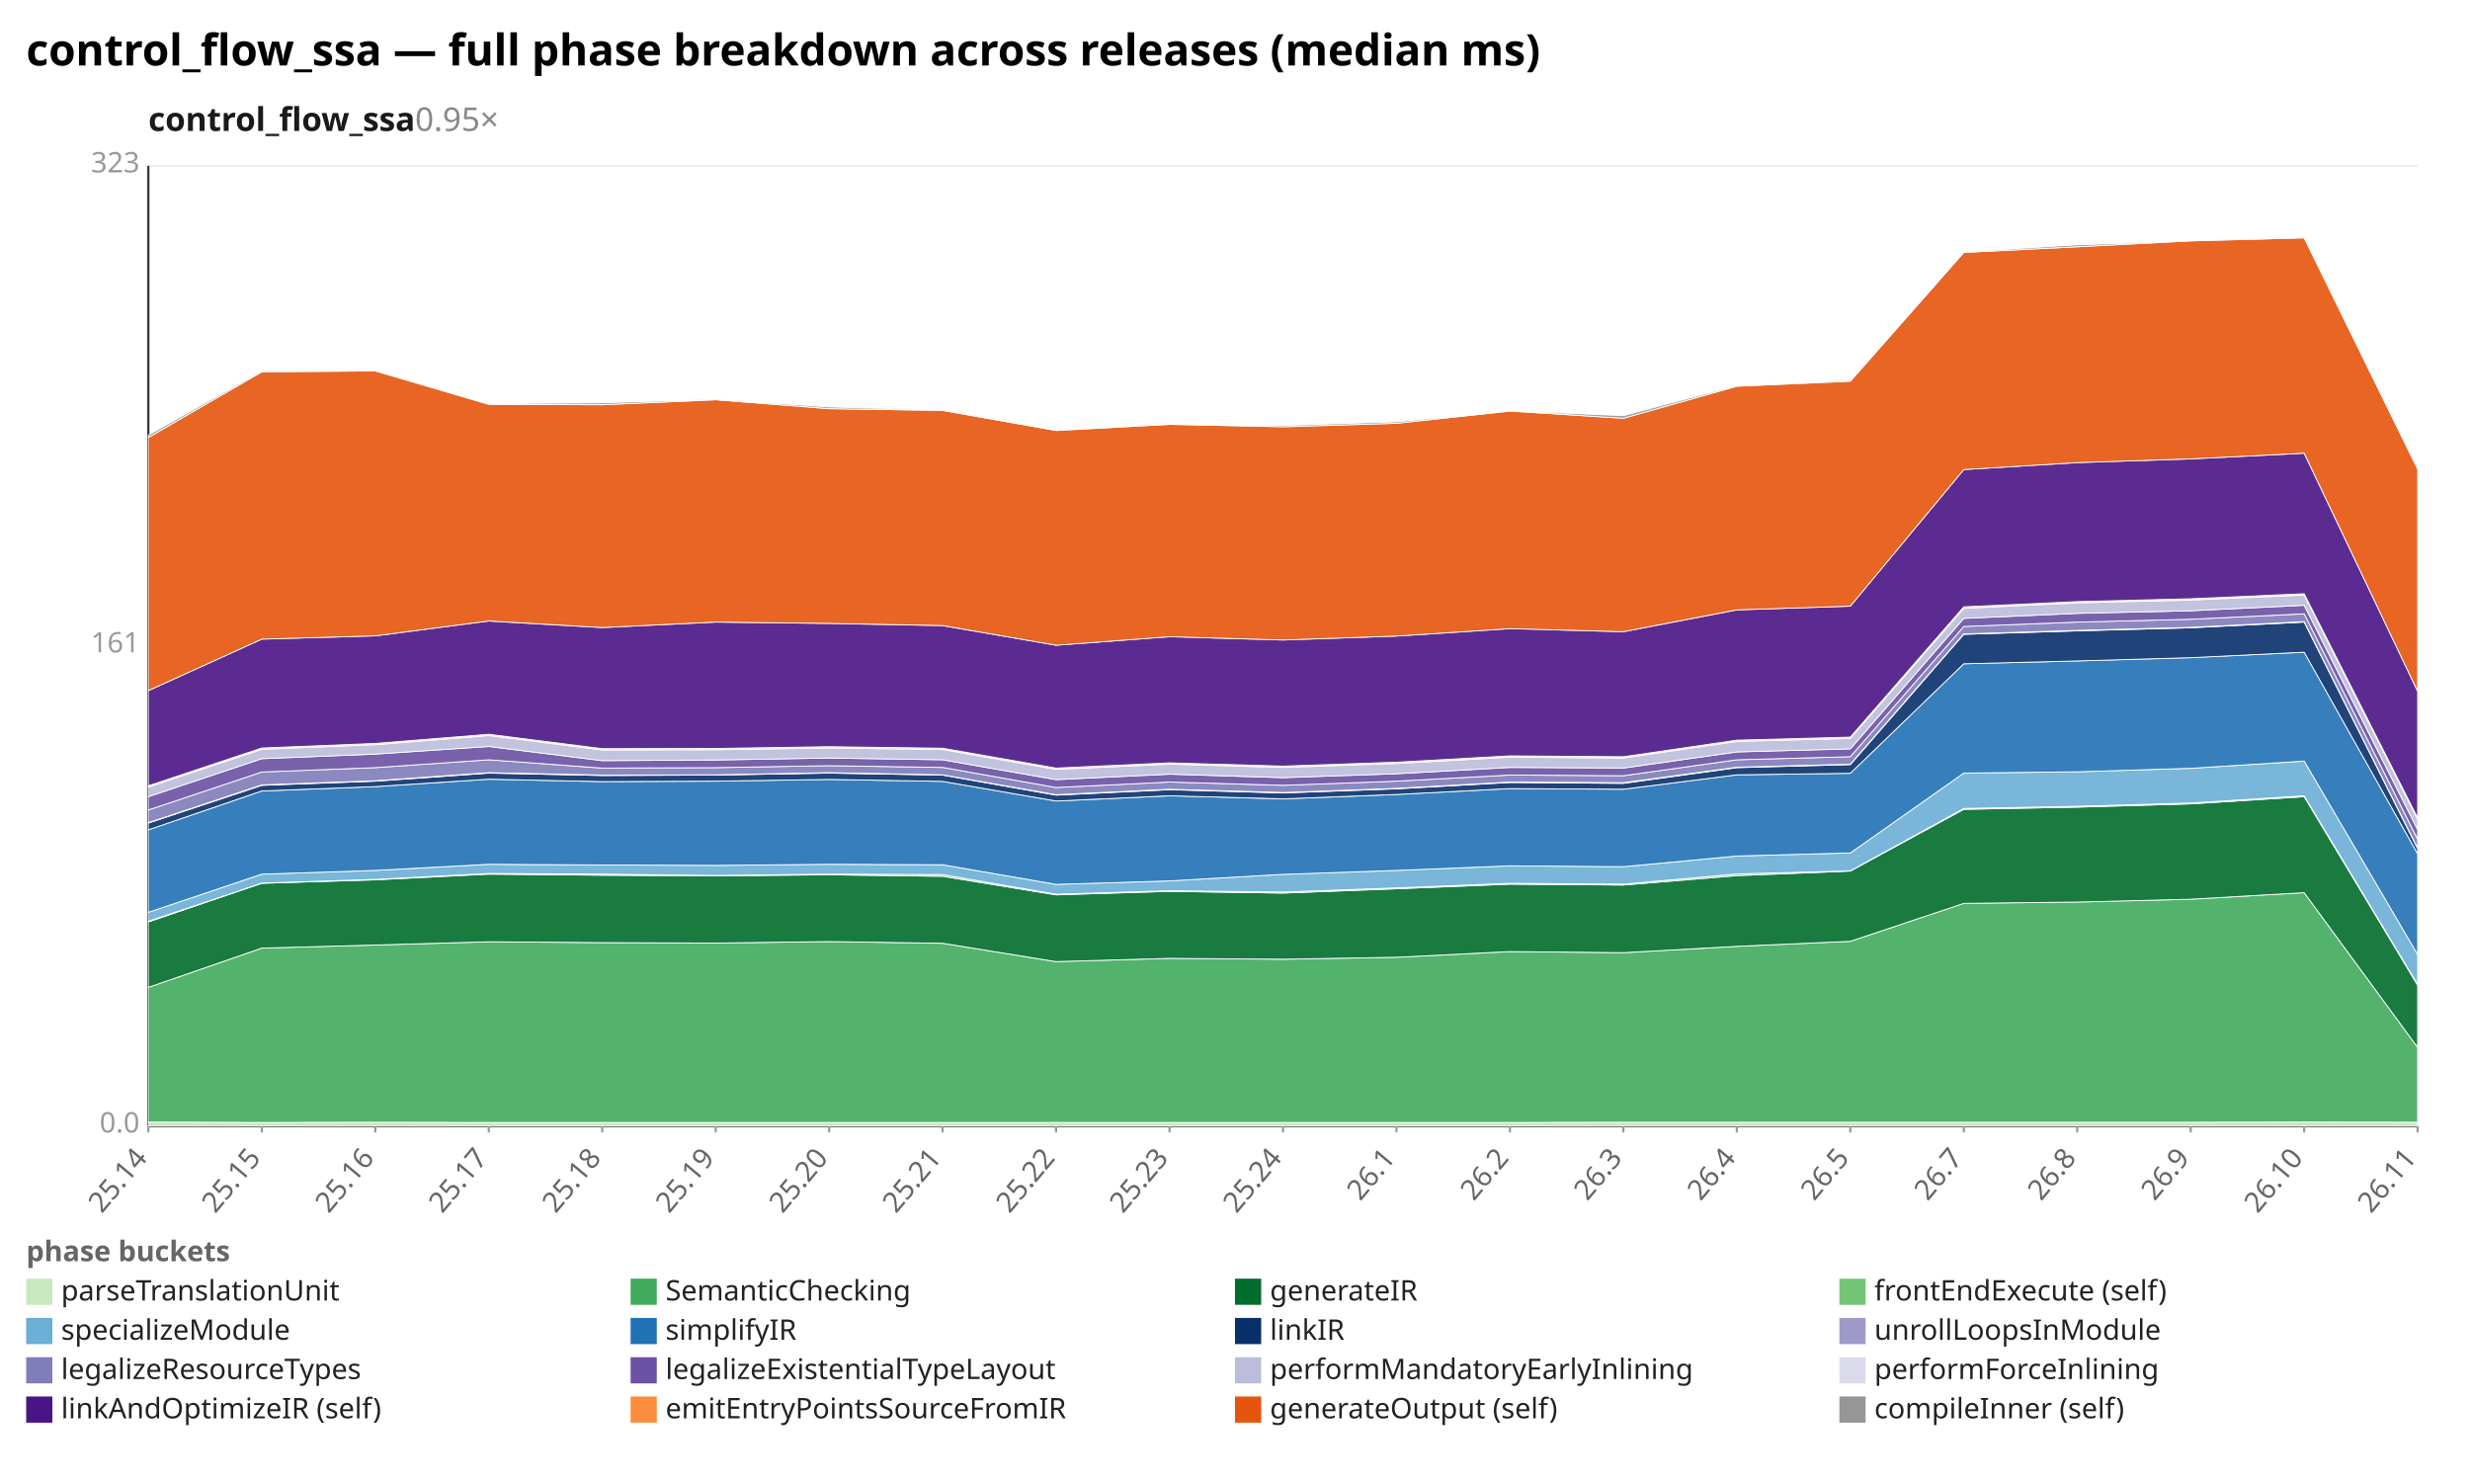
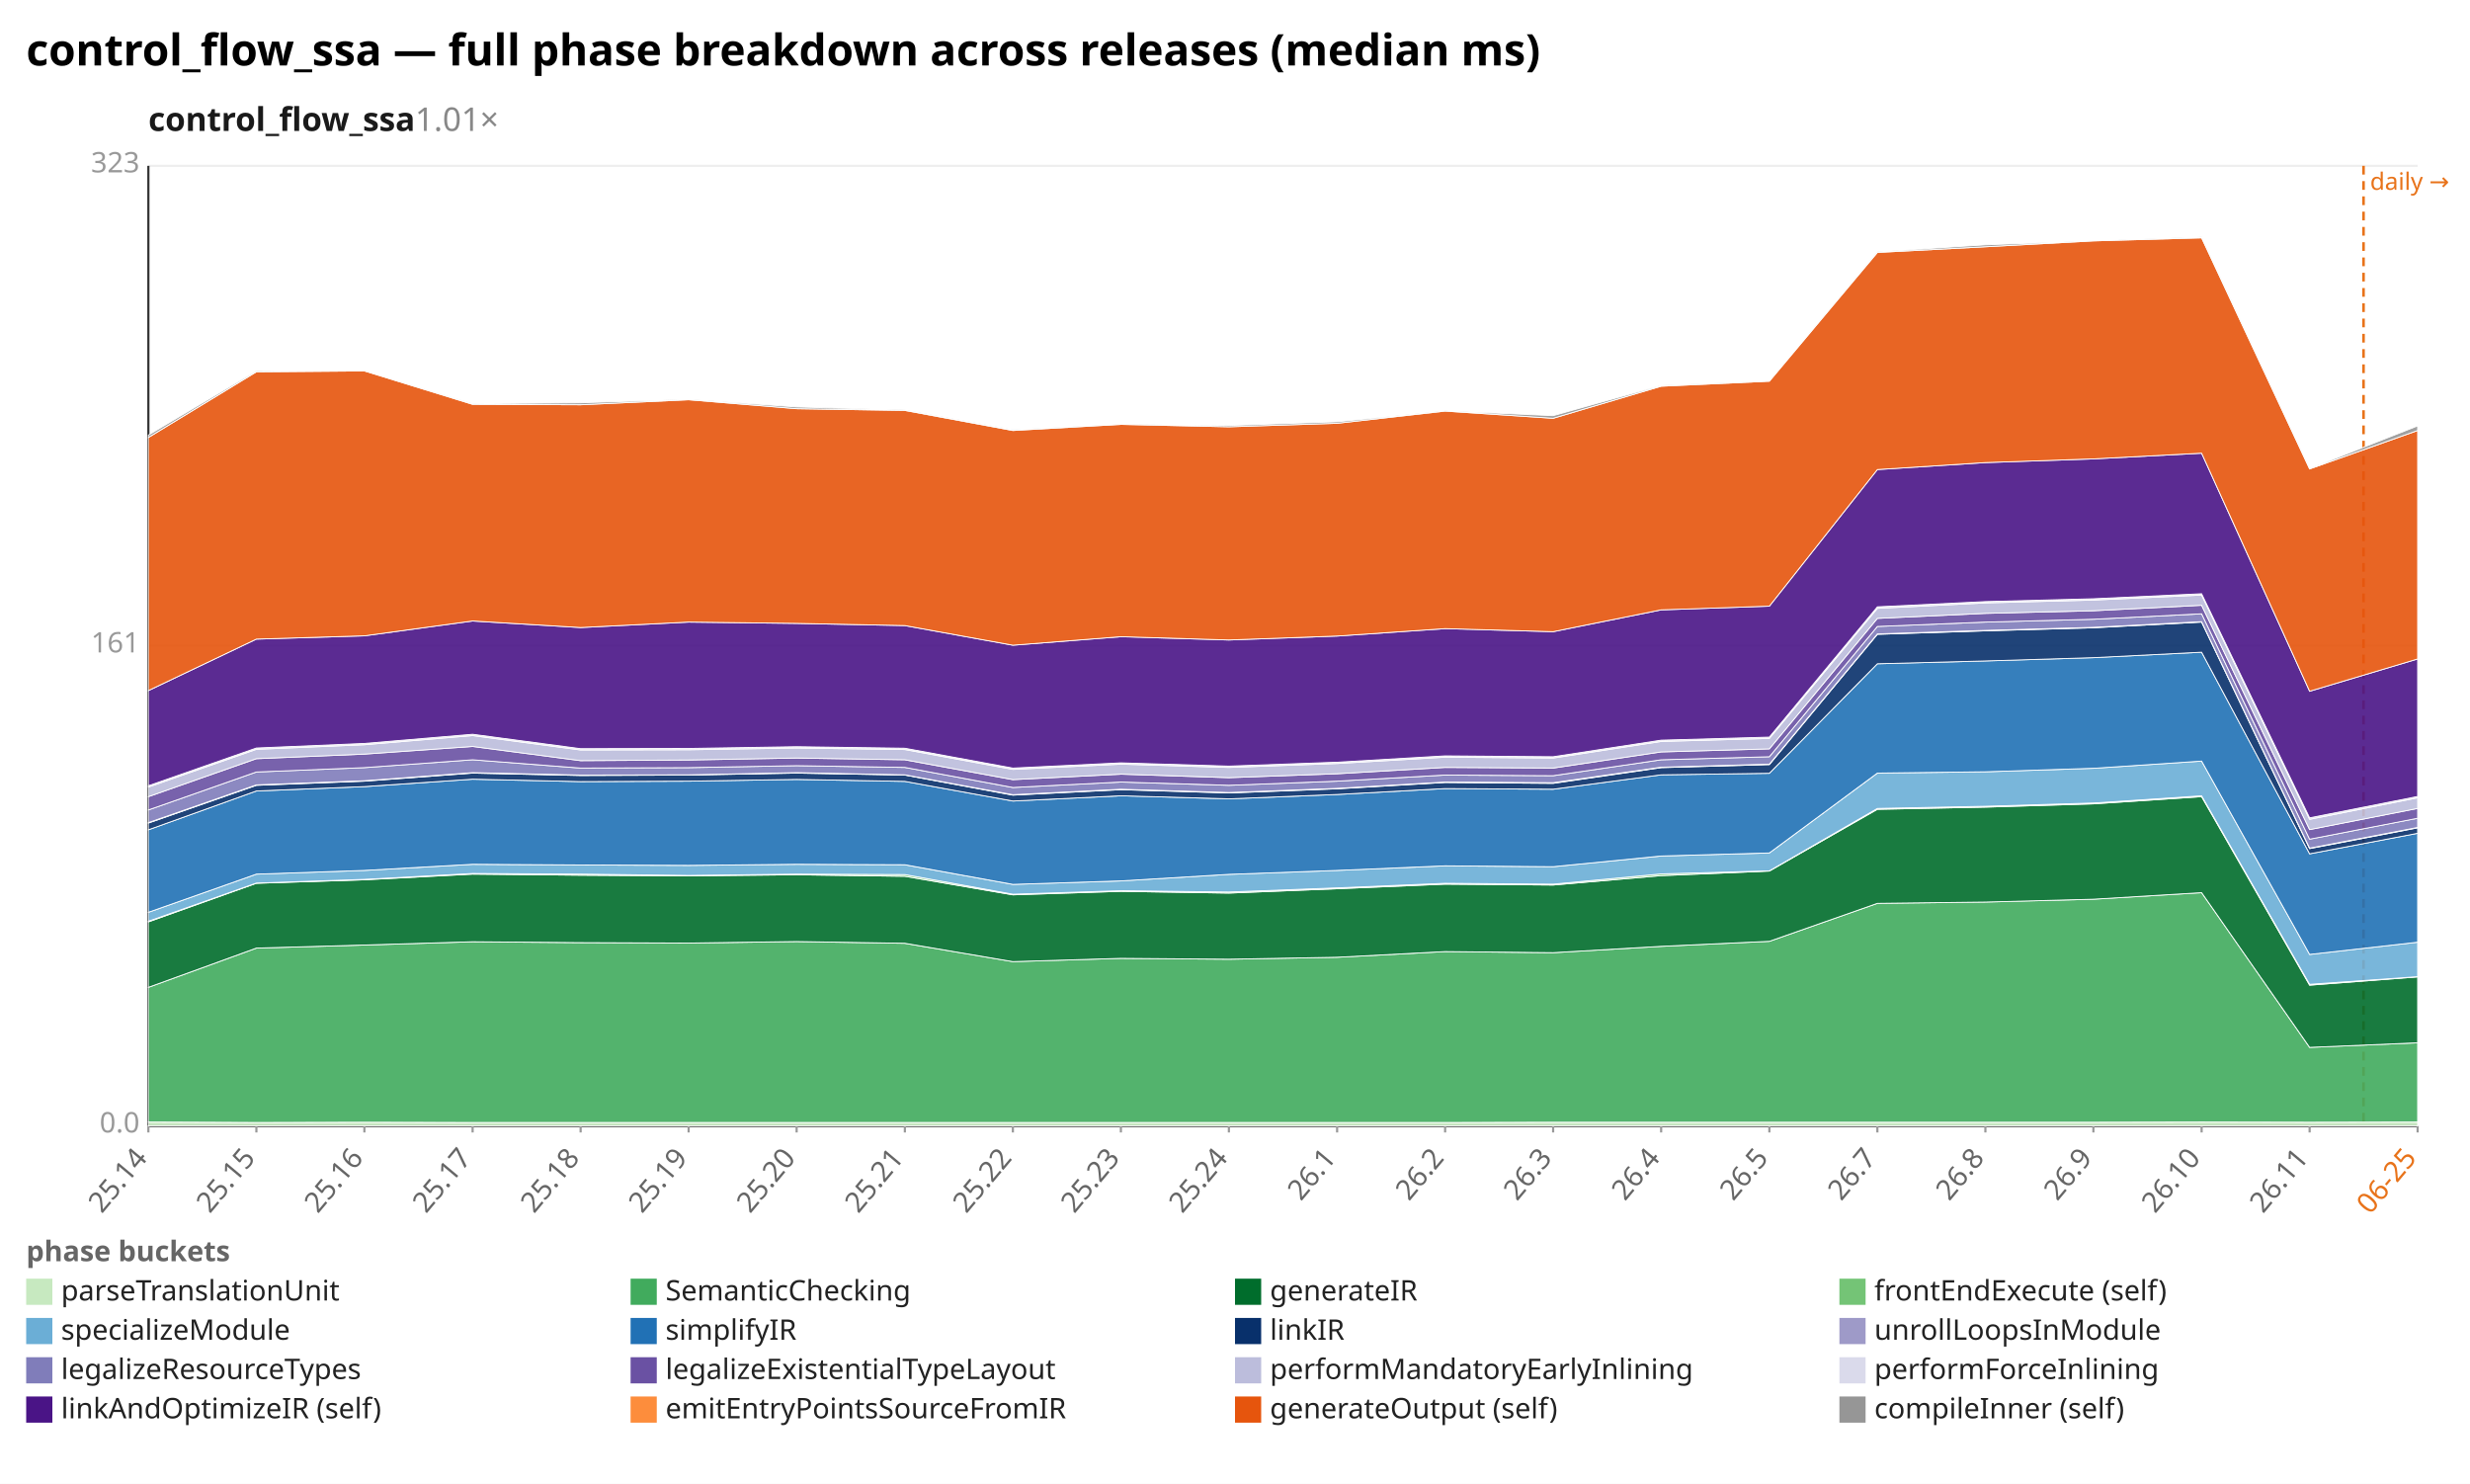
<svg xmlns="http://www.w3.org/2000/svg" width="1132" height="680" viewBox="0 0 1132 680" preserveAspectRatio="xMidYMid meet" font-family="sans-serif" font-size="13">
  <rect width="1132" height="680" fill="white" />
  <text x="12" y="30" font-size="20" font-weight="bold">control_flow_ssa — full phase breakdown across releases (median ms)</text>
-   <text x="68" y="60" font-size="15" font-weight="600" fill="#1a1a1a">control_flow_ssa<tspan fill="#888" font-weight="400" text-decoration="none">  0.95×</tspan>
+   <text x="68" y="60" font-size="15" font-weight="600" fill="#1a1a1a">control_flow_ssa<tspan fill="#888" font-weight="400" text-decoration="none">  1.01×</tspan>
  </text>
  <line x1="68.0" y1="516.0" x2="1108.0" y2="516.0" stroke="#eee" />
  <text x="64.0" y="519.0" text-anchor="end" fill="#999">0.0</text>
  <line x1="68.0" y1="296.0" x2="1108.0" y2="296.0" stroke="#eee" />
  <text x="64.0" y="299.0" text-anchor="end" fill="#999">161</text>
  <line x1="68.0" y1="76.0" x2="1108.0" y2="76.0" stroke="#eee" />
  <text x="64.0" y="79.0" text-anchor="end" fill="#999">323</text>
  <line x1="68.0" y1="76.0" x2="68.0" y2="516.0" stroke="#333" />
  <line x1="68.0" y1="516.0" x2="1108.0" y2="516.0" stroke="#333" />
+   <line x1="1083.2" y1="76.0" x2="1083.2" y2="516.0" stroke="#e8731a" stroke-width="1.2" stroke-dasharray="4 3" />
+   <text x="1086.2" y="87.0" fill="#e8731a" font-size="11">daily →</text>
  <line x1="68.0" y1="516.0" x2="68.0" y2="519.0" stroke="#999" />
  <text x="68.0" y="531.0" text-anchor="end" fill="#666" transform="rotate(-50 68.0 531.0)">25.14</text>
-   <line x1="120.0" y1="516.0" x2="120.0" y2="519.0" stroke="#999" />
-   <text x="120.0" y="531.0" text-anchor="end" fill="#666" transform="rotate(-50 120.0 531.0)">25.15</text>
-   <line x1="172.0" y1="516.0" x2="172.0" y2="519.0" stroke="#999" />
-   <text x="172.0" y="531.0" text-anchor="end" fill="#666" transform="rotate(-50 172.0 531.0)">25.16</text>
-   <line x1="224.0" y1="516.0" x2="224.0" y2="519.0" stroke="#999" />
-   <text x="224.0" y="531.0" text-anchor="end" fill="#666" transform="rotate(-50 224.0 531.0)">25.17</text>
-   <line x1="276.0" y1="516.0" x2="276.0" y2="519.0" stroke="#999" />
-   <text x="276.0" y="531.0" text-anchor="end" fill="#666" transform="rotate(-50 276.0 531.0)">25.18</text>
-   <line x1="328.0" y1="516.0" x2="328.0" y2="519.0" stroke="#999" />
-   <text x="328.0" y="531.0" text-anchor="end" fill="#666" transform="rotate(-50 328.0 531.0)">25.19</text>
-   <line x1="380.0" y1="516.0" x2="380.0" y2="519.0" stroke="#999" />
-   <text x="380.0" y="531.0" text-anchor="end" fill="#666" transform="rotate(-50 380.0 531.0)">25.20</text>
-   <line x1="432.0" y1="516.0" x2="432.0" y2="519.0" stroke="#999" />
-   <text x="432.0" y="531.0" text-anchor="end" fill="#666" transform="rotate(-50 432.0 531.0)">25.21</text>
-   <line x1="484.0" y1="516.0" x2="484.0" y2="519.0" stroke="#999" />
-   <text x="484.0" y="531.0" text-anchor="end" fill="#666" transform="rotate(-50 484.0 531.0)">25.22</text>
-   <line x1="536.0" y1="516.0" x2="536.0" y2="519.0" stroke="#999" />
-   <text x="536.0" y="531.0" text-anchor="end" fill="#666" transform="rotate(-50 536.0 531.0)">25.23</text>
-   <line x1="588.0" y1="516.0" x2="588.0" y2="519.0" stroke="#999" />
-   <text x="588.0" y="531.0" text-anchor="end" fill="#666" transform="rotate(-50 588.0 531.0)">25.24</text>
-   <line x1="640.0" y1="516.0" x2="640.0" y2="519.0" stroke="#999" />
-   <text x="640.0" y="531.0" text-anchor="end" fill="#666" transform="rotate(-50 640.0 531.0)">26.1</text>
-   <line x1="692.0" y1="516.0" x2="692.0" y2="519.0" stroke="#999" />
-   <text x="692.0" y="531.0" text-anchor="end" fill="#666" transform="rotate(-50 692.0 531.0)">26.2</text>
-   <line x1="744.0" y1="516.0" x2="744.0" y2="519.0" stroke="#999" />
-   <text x="744.0" y="531.0" text-anchor="end" fill="#666" transform="rotate(-50 744.0 531.0)">26.3</text>
-   <line x1="796.0" y1="516.0" x2="796.0" y2="519.0" stroke="#999" />
-   <text x="796.0" y="531.0" text-anchor="end" fill="#666" transform="rotate(-50 796.0 531.0)">26.4</text>
-   <line x1="848.0" y1="516.0" x2="848.0" y2="519.0" stroke="#999" />
-   <text x="848.0" y="531.0" text-anchor="end" fill="#666" transform="rotate(-50 848.0 531.0)">26.5</text>
-   <line x1="900.0" y1="516.0" x2="900.0" y2="519.0" stroke="#999" />
-   <text x="900.0" y="531.0" text-anchor="end" fill="#666" transform="rotate(-50 900.0 531.0)">26.7</text>
-   <line x1="952.0" y1="516.0" x2="952.0" y2="519.0" stroke="#999" />
-   <text x="952.0" y="531.0" text-anchor="end" fill="#666" transform="rotate(-50 952.0 531.0)">26.8</text>
-   <line x1="1004.0" y1="516.0" x2="1004.0" y2="519.0" stroke="#999" />
-   <text x="1004.0" y="531.0" text-anchor="end" fill="#666" transform="rotate(-50 1004.0 531.0)">26.9</text>
-   <line x1="1056.0" y1="516.0" x2="1056.0" y2="519.0" stroke="#999" />
-   <text x="1056.0" y="531.0" text-anchor="end" fill="#666" transform="rotate(-50 1056.0 531.0)">26.10</text>
+   <line x1="117.5" y1="516.0" x2="117.5" y2="519.0" stroke="#999" />
+   <text x="117.5" y="531.0" text-anchor="end" fill="#666" transform="rotate(-50 117.5 531.0)">25.15</text>
+   <line x1="167.0" y1="516.0" x2="167.0" y2="519.0" stroke="#999" />
+   <text x="167.0" y="531.0" text-anchor="end" fill="#666" transform="rotate(-50 167.0 531.0)">25.16</text>
+   <line x1="216.6" y1="516.0" x2="216.6" y2="519.0" stroke="#999" />
+   <text x="216.6" y="531.0" text-anchor="end" fill="#666" transform="rotate(-50 216.6 531.0)">25.17</text>
+   <line x1="266.1" y1="516.0" x2="266.1" y2="519.0" stroke="#999" />
+   <text x="266.1" y="531.0" text-anchor="end" fill="#666" transform="rotate(-50 266.1 531.0)">25.18</text>
+   <line x1="315.6" y1="516.0" x2="315.6" y2="519.0" stroke="#999" />
+   <text x="315.6" y="531.0" text-anchor="end" fill="#666" transform="rotate(-50 315.6 531.0)">25.19</text>
+   <line x1="365.1" y1="516.0" x2="365.1" y2="519.0" stroke="#999" />
+   <text x="365.1" y="531.0" text-anchor="end" fill="#666" transform="rotate(-50 365.1 531.0)">25.20</text>
+   <line x1="414.7" y1="516.0" x2="414.7" y2="519.0" stroke="#999" />
+   <text x="414.7" y="531.0" text-anchor="end" fill="#666" transform="rotate(-50 414.7 531.0)">25.21</text>
+   <line x1="464.2" y1="516.0" x2="464.2" y2="519.0" stroke="#999" />
+   <text x="464.2" y="531.0" text-anchor="end" fill="#666" transform="rotate(-50 464.2 531.0)">25.22</text>
+   <line x1="513.7" y1="516.0" x2="513.7" y2="519.0" stroke="#999" />
+   <text x="513.7" y="531.0" text-anchor="end" fill="#666" transform="rotate(-50 513.7 531.0)">25.23</text>
+   <line x1="563.2" y1="516.0" x2="563.2" y2="519.0" stroke="#999" />
+   <text x="563.2" y="531.0" text-anchor="end" fill="#666" transform="rotate(-50 563.2 531.0)">25.24</text>
+   <line x1="612.8" y1="516.0" x2="612.8" y2="519.0" stroke="#999" />
+   <text x="612.8" y="531.0" text-anchor="end" fill="#666" transform="rotate(-50 612.8 531.0)">26.1</text>
+   <line x1="662.3" y1="516.0" x2="662.3" y2="519.0" stroke="#999" />
+   <text x="662.3" y="531.0" text-anchor="end" fill="#666" transform="rotate(-50 662.3 531.0)">26.2</text>
+   <line x1="711.8" y1="516.0" x2="711.8" y2="519.0" stroke="#999" />
+   <text x="711.8" y="531.0" text-anchor="end" fill="#666" transform="rotate(-50 711.8 531.0)">26.3</text>
+   <line x1="761.3" y1="516.0" x2="761.3" y2="519.0" stroke="#999" />
+   <text x="761.3" y="531.0" text-anchor="end" fill="#666" transform="rotate(-50 761.3 531.0)">26.4</text>
+   <line x1="810.9" y1="516.0" x2="810.9" y2="519.0" stroke="#999" />
+   <text x="810.9" y="531.0" text-anchor="end" fill="#666" transform="rotate(-50 810.9 531.0)">26.5</text>
+   <line x1="860.4" y1="516.0" x2="860.4" y2="519.0" stroke="#999" />
+   <text x="860.4" y="531.0" text-anchor="end" fill="#666" transform="rotate(-50 860.4 531.0)">26.7</text>
+   <line x1="909.9" y1="516.0" x2="909.9" y2="519.0" stroke="#999" />
+   <text x="909.9" y="531.0" text-anchor="end" fill="#666" transform="rotate(-50 909.9 531.0)">26.8</text>
+   <line x1="959.4" y1="516.0" x2="959.4" y2="519.0" stroke="#999" />
+   <text x="959.4" y="531.0" text-anchor="end" fill="#666" transform="rotate(-50 959.4 531.0)">26.9</text>
+   <line x1="1009.0" y1="516.0" x2="1009.0" y2="519.0" stroke="#999" />
+   <text x="1009.0" y="531.0" text-anchor="end" fill="#666" transform="rotate(-50 1009.0 531.0)">26.10</text>
+   <line x1="1058.5" y1="516.0" x2="1058.5" y2="519.0" stroke="#999" />
+   <text x="1058.5" y="531.0" text-anchor="end" fill="#666" transform="rotate(-50 1058.5 531.0)">26.11</text>
  <line x1="1108.0" y1="516.0" x2="1108.0" y2="519.0" stroke="#999" />
-   <text x="1108.0" y="531.0" text-anchor="end" fill="#666" transform="rotate(-50 1108.0 531.0)">26.11</text>
-   <polygon points="68.0,514.2 120.0,514.4 172.0,514.3 224.0,514.4 276.0,514.4 328.0,514.4 380.0,514.4 432.0,514.4 484.0,514.4 536.0,514.4 588.0,514.4 640.0,514.4 692.0,514.4 744.0,514.3 796.0,514.3 848.0,514.3 900.0,514.3 952.0,514.3 1004.0,514.3 1056.0,514.2 1108.0,514.3 1108.0,516.0 1056.0,516.0 1004.0,516.0 952.0,516.0 900.0,516.0 848.0,516.0 796.0,516.0 744.0,516.0 692.0,516.0 640.0,516.0 588.0,516.0 536.0,516.0 484.0,516.0 432.0,516.0 380.0,516.0 328.0,516.0 276.0,516.0 224.0,516.0 172.0,516.0 120.0,516.0 68.0,516.0" fill="#c7e9c0" fill-opacity="0.9" stroke="#fff" stroke-width="0.4" />
-   <polygon points="68.0,452.5 120.0,434.5 172.0,433.1 224.0,431.6 276.0,432.0 328.0,432.2 380.0,431.5 432.0,432.3 484.0,440.7 536.0,439.2 588.0,439.6 640.0,438.7 692.0,436.1 744.0,436.6 796.0,433.7 848.0,431.4 900.0,414.0 952.0,413.4 1004.0,412.1 1056.0,409.1 1108.0,480.0 1108.0,514.3 1056.0,514.2 1004.0,514.3 952.0,514.3 900.0,514.3 848.0,514.3 796.0,514.3 744.0,514.3 692.0,514.4 640.0,514.4 588.0,514.4 536.0,514.4 484.0,514.4 432.0,514.4 380.0,514.4 328.0,514.4 276.0,514.4 224.0,514.4 172.0,514.3 120.0,514.4 68.0,514.2" fill="#41ab5d" fill-opacity="0.9" stroke="#fff" stroke-width="0.4" />
-   <polygon points="68.0,422.5 120.0,404.8 172.0,403.2 224.0,400.6 276.0,401.1 328.0,401.4 380.0,400.9 432.0,401.6 484.0,410.1 536.0,408.5 588.0,409.3 640.0,407.3 692.0,405.2 744.0,405.6 796.0,401.3 848.0,399.2 900.0,370.9 952.0,369.9 1004.0,368.4 1056.0,365.1 1108.0,451.5 1108.0,480.0 1056.0,409.1 1004.0,412.1 952.0,413.4 900.0,414.0 848.0,431.4 796.0,433.7 744.0,436.6 692.0,436.1 640.0,438.7 588.0,439.6 536.0,439.2 484.0,440.7 432.0,432.3 380.0,431.5 328.0,432.2 276.0,432.0 224.0,431.6 172.0,433.1 120.0,434.5 68.0,452.5" fill="#006d2c" fill-opacity="0.9" stroke="#fff" stroke-width="0.4" />
-   <polygon points="68.0,422.2 120.0,404.7 172.0,403.0 224.0,400.3 276.0,400.6 328.0,401.2 380.0,400.6 432.0,400.8 484.0,409.8 536.0,408.2 588.0,408.8 640.0,406.9 692.0,404.8 744.0,405.2 796.0,400.5 848.0,399.1 900.0,370.5 952.0,369.5 1004.0,368.0 1056.0,364.7 1108.0,451.1 1108.0,451.5 1056.0,365.1 1004.0,368.4 952.0,369.9 900.0,370.9 848.0,399.2 796.0,401.3 744.0,405.6 692.0,405.2 640.0,407.3 588.0,409.3 536.0,408.5 484.0,410.1 432.0,401.6 380.0,400.9 328.0,401.4 276.0,401.1 224.0,400.6 172.0,403.2 120.0,404.8 68.0,422.5" fill="#74c476" fill-opacity="0.9" stroke="#fff" stroke-width="0.4" />
-   <polygon points="68.0,418.1 120.0,400.6 172.0,398.9 224.0,396.1 276.0,396.4 328.0,396.6 380.0,396.1 432.0,396.3 484.0,405.3 536.0,403.7 588.0,400.7 640.0,398.9 692.0,396.8 744.0,397.2 796.0,392.3 848.0,390.9 900.0,354.3 952.0,353.7 1004.0,352.1 1056.0,348.8 1108.0,437.4 1108.0,451.1 1056.0,364.7 1004.0,368.0 952.0,369.5 900.0,370.5 848.0,399.1 796.0,400.5 744.0,405.2 692.0,404.8 640.0,406.9 588.0,408.8 536.0,408.2 484.0,409.8 432.0,400.8 380.0,400.6 328.0,401.2 276.0,400.6 224.0,400.3 172.0,403.0 120.0,404.7 68.0,422.2" fill="#6baed6" fill-opacity="0.9" stroke="#fff" stroke-width="0.4" />
-   <polygon points="68.0,380.3 120.0,362.5 172.0,360.5 224.0,357.1 276.0,358.2 328.0,358.0 380.0,357.2 432.0,358.1 484.0,367.1 536.0,364.7 588.0,366.1 640.0,364.1 692.0,361.4 744.0,361.7 796.0,355.1 848.0,354.4 900.0,304.2 952.0,302.9 1004.0,301.4 1056.0,298.9 1108.0,391.3 1108.0,437.4 1056.0,348.8 1004.0,352.1 952.0,353.7 900.0,354.3 848.0,390.9 796.0,392.3 744.0,397.2 692.0,396.8 640.0,398.9 588.0,400.7 536.0,403.7 484.0,405.3 432.0,396.3 380.0,396.1 328.0,396.6 276.0,396.4 224.0,396.1 172.0,398.9 120.0,400.6 68.0,418.1" fill="#2171b5" fill-opacity="0.9" stroke="#fff" stroke-width="0.4" />
-   <polygon points="68.0,377.2 120.0,359.9 172.0,358.0 224.0,354.3 276.0,355.4 328.0,355.2 380.0,354.3 432.0,355.2 484.0,364.4 536.0,361.9 588.0,363.4 640.0,361.5 692.0,358.6 744.0,359.0 796.0,351.8 848.0,350.4 900.0,290.7 952.0,289.1 1004.0,287.7 1056.0,285.1 1108.0,388.9 1108.0,391.3 1056.0,298.9 1004.0,301.4 952.0,302.9 900.0,304.2 848.0,354.4 796.0,355.1 744.0,361.7 692.0,361.4 640.0,364.1 588.0,366.1 536.0,364.7 484.0,367.1 432.0,358.1 380.0,357.2 328.0,358.0 276.0,358.2 224.0,357.1 172.0,360.5 120.0,362.5 68.0,380.3" fill="#08306b" fill-opacity="0.9" stroke="#fff" stroke-width="0.4" />
-   <polygon points="68.0,377.0 120.0,359.7 172.0,357.8 224.0,354.1 276.0,355.2 328.0,355.1 380.0,354.1 432.0,355.1 484.0,364.2 536.0,361.7 588.0,363.2 640.0,361.3 692.0,358.4 744.0,358.7 796.0,351.6 848.0,350.2 900.0,290.5 952.0,288.9 1004.0,287.5 1056.0,284.9 1108.0,388.7 1108.0,388.9 1056.0,285.1 1004.0,287.7 952.0,289.1 900.0,290.7 848.0,350.4 796.0,351.8 744.0,359.0 692.0,358.6 640.0,361.5 588.0,363.4 536.0,361.9 484.0,364.4 432.0,355.2 380.0,354.3 328.0,355.2 276.0,355.4 224.0,354.3 172.0,358.0 120.0,359.9 68.0,377.2" fill="#9e9ac8" fill-opacity="0.9" stroke="#fff" stroke-width="0.4" />
-   <polygon points="68.0,371.2 120.0,353.8 172.0,351.8 224.0,348.2 276.0,352.0 328.0,351.8 380.0,350.9 432.0,351.7 484.0,360.9 536.0,358.4 588.0,359.9 640.0,358.0 692.0,355.2 744.0,355.5 796.0,348.2 848.0,346.8 900.0,287.1 952.0,285.1 1004.0,283.8 1056.0,281.3 1108.0,384.6 1108.0,388.7 1056.0,284.9 1004.0,287.5 952.0,288.9 900.0,290.5 848.0,350.2 796.0,351.6 744.0,358.7 692.0,358.4 640.0,361.3 588.0,363.2 536.0,361.7 484.0,364.2 432.0,355.1 380.0,354.1 328.0,355.1 276.0,355.2 224.0,354.1 172.0,357.8 120.0,359.7 68.0,377.0" fill="#807dba" fill-opacity="0.9" stroke="#fff" stroke-width="0.4" />
-   <polygon points="68.0,365.1 120.0,347.7 172.0,345.6 224.0,342.1 276.0,348.6 328.0,348.3 380.0,347.4 432.0,348.2 484.0,357.3 536.0,354.8 588.0,356.4 640.0,354.6 692.0,351.7 744.0,352.0 796.0,344.6 848.0,343.2 900.0,283.4 952.0,281.1 1004.0,279.9 1056.0,277.4 1108.0,380.2 1108.0,384.6 1056.0,281.3 1004.0,283.8 952.0,285.1 900.0,287.1 848.0,346.8 796.0,348.2 744.0,355.5 692.0,355.2 640.0,358.0 588.0,359.9 536.0,358.4 484.0,360.9 432.0,351.7 380.0,350.9 328.0,351.8 276.0,352.0 224.0,348.2 172.0,351.8 120.0,353.8 68.0,371.2" fill="#6a51a3" fill-opacity="0.9" stroke="#fff" stroke-width="0.4" />
-   <polygon points="68.0,360.7 120.0,343.4 172.0,341.3 224.0,337.1 276.0,343.7 328.0,343.6 380.0,342.8 432.0,343.5 484.0,352.6 536.0,350.2 588.0,351.7 640.0,349.9 692.0,347.0 744.0,347.4 796.0,339.8 848.0,338.4 900.0,278.8 952.0,276.3 1004.0,275.0 1056.0,272.7 1108.0,375.5 1108.0,380.2 1056.0,277.4 1004.0,279.9 952.0,281.1 900.0,283.4 848.0,343.2 796.0,344.6 744.0,352.0 692.0,351.7 640.0,354.6 588.0,356.4 536.0,354.8 484.0,357.3 432.0,348.2 380.0,347.4 328.0,348.3 276.0,348.6 224.0,342.1 172.0,345.6 120.0,347.7 68.0,365.1" fill="#bcbddc" fill-opacity="0.9" stroke="#fff" stroke-width="0.4" />
-   <polygon points="68.0,360.1 120.0,342.8 172.0,340.7 224.0,336.5 276.0,343.1 328.0,343.0 380.0,342.2 432.0,342.9 484.0,352.0 536.0,349.6 588.0,351.1 640.0,349.3 692.0,346.4 744.0,346.8 796.0,339.2 848.0,337.8 900.0,278.1 952.0,275.7 1004.0,274.4 1056.0,272.1 1108.0,374.8 1108.0,375.5 1056.0,272.7 1004.0,275.0 952.0,276.3 900.0,278.8 848.0,338.4 796.0,339.8 744.0,347.4 692.0,347.0 640.0,349.9 588.0,351.7 536.0,350.2 484.0,352.6 432.0,343.5 380.0,342.8 328.0,343.6 276.0,343.7 224.0,337.1 172.0,341.3 120.0,343.4 68.0,360.7" fill="#dadaeb" fill-opacity="0.9" stroke="#fff" stroke-width="0.4" />
-   <polygon points="68.0,316.5 120.0,292.9 172.0,291.4 224.0,284.6 276.0,287.6 328.0,285.1 380.0,285.7 432.0,286.7 484.0,295.7 536.0,291.8 588.0,293.3 640.0,291.5 692.0,288.1 744.0,289.5 796.0,279.5 848.0,277.8 900.0,215.2 952.0,212.0 1004.0,210.3 1056.0,207.7 1108.0,316.8 1108.0,374.8 1056.0,272.1 1004.0,274.4 952.0,275.7 900.0,278.1 848.0,337.8 796.0,339.2 744.0,346.8 692.0,346.4 640.0,349.3 588.0,351.1 536.0,349.6 484.0,352.0 432.0,342.9 380.0,342.2 328.0,343.0 276.0,343.1 224.0,336.5 172.0,340.7 120.0,342.8 68.0,360.1" fill="#4a1486" fill-opacity="0.9" stroke="#fff" stroke-width="0.4" />
-   <polygon points="68.0,200.5 120.0,170.4 172.0,170.0 224.0,185.3 276.0,185.5 328.0,183.2 380.0,187.3 432.0,188.1 484.0,197.3 536.0,194.5 588.0,195.6 640.0,194.0 692.0,188.4 744.0,191.7 796.0,177.0 848.0,174.7 900.0,115.7 952.0,113.1 1004.0,110.4 1056.0,109.0 1108.0,214.9 1108.0,316.8 1056.0,207.7 1004.0,210.3 952.0,212.0 900.0,215.2 848.0,277.8 796.0,279.5 744.0,289.5 692.0,288.1 640.0,291.5 588.0,293.3 536.0,291.8 484.0,295.7 432.0,286.7 380.0,285.7 328.0,285.1 276.0,287.6 224.0,284.6 172.0,291.4 120.0,292.9 68.0,316.5" fill="#e6550d" fill-opacity="0.9" stroke="#fff" stroke-width="0.4" />
-   <polygon points="68.0,199.4 120.0,169.9 172.0,170.0 224.0,185.0 276.0,184.6 328.0,183.0 380.0,186.5 432.0,187.9 484.0,196.9 536.0,194.5 588.0,195.0 640.0,193.3 692.0,188.3 744.0,190.5 796.0,176.6 848.0,174.7 900.0,115.4 952.0,112.2 1004.0,110.4 1056.0,108.6 1108.0,214.7 1108.0,214.9 1056.0,109.0 1004.0,110.4 952.0,113.1 900.0,115.7 848.0,174.7 796.0,177.0 744.0,191.7 692.0,188.4 640.0,194.0 588.0,195.6 536.0,194.5 484.0,197.3 432.0,188.1 380.0,187.3 328.0,183.2 276.0,185.5 224.0,185.3 172.0,170.0 120.0,170.4 68.0,200.5" fill="#969696" fill-opacity="0.9" stroke="#fff" stroke-width="0.4" />
+   <text x="1108.0" y="531.0" text-anchor="end" fill="#e8731a" transform="rotate(-50 1108.0 531.0)">06-25</text>
+   <polygon points="68.0,514.2 117.5,514.4 167.0,514.3 216.6,514.4 266.1,514.4 315.6,514.4 365.1,514.4 414.7,514.4 464.2,514.4 513.7,514.4 563.2,514.4 612.8,514.4 662.3,514.4 711.8,514.3 761.3,514.3 810.9,514.3 860.4,514.3 909.9,514.3 959.4,514.3 1009.0,514.2 1058.5,514.3 1108.0,514.2 1108.0,516.0 1058.5,516.0 1009.0,516.0 959.4,516.0 909.9,516.0 860.4,516.0 810.9,516.0 761.3,516.0 711.8,516.0 662.3,516.0 612.8,516.0 563.2,516.0 513.7,516.0 464.2,516.0 414.7,516.0 365.1,516.0 315.6,516.0 266.1,516.0 216.6,516.0 167.0,516.0 117.5,516.0 68.0,516.0" fill="#c7e9c0" fill-opacity="0.9" stroke="#fff" stroke-width="0.4" />
+   <polygon points="68.0,452.5 117.5,434.5 167.0,433.1 216.6,431.6 266.1,432.0 315.6,432.2 365.1,431.5 414.7,432.3 464.2,440.7 513.7,439.2 563.2,439.6 612.8,438.7 662.3,436.1 711.8,436.6 761.3,433.7 810.9,431.4 860.4,414.0 909.9,413.4 959.4,412.1 1009.0,409.1 1058.5,480.0 1108.0,477.9 1108.0,514.2 1058.5,514.3 1009.0,514.2 959.4,514.3 909.9,514.3 860.4,514.3 810.9,514.3 761.3,514.3 711.8,514.3 662.3,514.4 612.8,514.4 563.2,514.4 513.7,514.4 464.2,514.4 414.7,514.4 365.1,514.4 315.6,514.4 266.1,514.4 216.6,514.4 167.0,514.3 117.5,514.4 68.0,514.2" fill="#41ab5d" fill-opacity="0.9" stroke="#fff" stroke-width="0.4" />
+   <polygon points="68.0,422.5 117.5,404.8 167.0,403.2 216.6,400.6 266.1,401.1 315.6,401.4 365.1,400.9 414.7,401.6 464.2,410.1 513.7,408.5 563.2,409.3 612.8,407.3 662.3,405.2 711.8,405.6 761.3,401.3 810.9,399.2 860.4,370.9 909.9,369.9 959.4,368.4 1009.0,365.1 1058.5,451.5 1108.0,447.7 1108.0,477.9 1058.5,480.0 1009.0,409.1 959.4,412.1 909.9,413.4 860.4,414.0 810.9,431.4 761.3,433.7 711.8,436.6 662.3,436.1 612.8,438.7 563.2,439.6 513.7,439.2 464.2,440.7 414.7,432.3 365.1,431.5 315.6,432.2 266.1,432.0 216.6,431.6 167.0,433.1 117.5,434.5 68.0,452.5" fill="#006d2c" fill-opacity="0.9" stroke="#fff" stroke-width="0.4" />
+   <polygon points="68.0,422.2 117.5,404.7 167.0,403.0 216.6,400.3 266.1,400.6 315.6,401.2 365.1,400.6 414.7,400.8 464.2,409.8 513.7,408.2 563.2,408.8 612.8,406.9 662.3,404.8 711.8,405.2 761.3,400.5 810.9,399.1 860.4,370.5 909.9,369.5 959.4,368.0 1009.0,364.7 1058.5,451.1 1108.0,447.6 1108.0,447.7 1058.5,451.5 1009.0,365.1 959.4,368.4 909.9,369.9 860.4,370.9 810.9,399.2 761.3,401.3 711.8,405.6 662.3,405.2 612.8,407.3 563.2,409.3 513.7,408.5 464.2,410.1 414.7,401.6 365.1,400.9 315.6,401.4 266.1,401.1 216.6,400.6 167.0,403.2 117.5,404.8 68.0,422.5" fill="#74c476" fill-opacity="0.9" stroke="#fff" stroke-width="0.4" />
+   <polygon points="68.0,418.1 117.5,400.6 167.0,398.9 216.6,396.1 266.1,396.4 315.6,396.6 365.1,396.1 414.7,396.3 464.2,405.3 513.7,403.7 563.2,400.7 612.8,398.9 662.3,396.8 711.8,397.2 761.3,392.3 810.9,390.9 860.4,354.3 909.9,353.7 959.4,352.1 1009.0,348.8 1058.5,437.4 1108.0,431.8 1108.0,447.6 1058.5,451.1 1009.0,364.7 959.4,368.0 909.9,369.5 860.4,370.5 810.9,399.1 761.3,400.5 711.8,405.2 662.3,404.8 612.8,406.9 563.2,408.8 513.7,408.2 464.2,409.8 414.7,400.8 365.1,400.6 315.6,401.2 266.1,400.6 216.6,400.3 167.0,403.0 117.5,404.7 68.0,422.2" fill="#6baed6" fill-opacity="0.9" stroke="#fff" stroke-width="0.4" />
+   <polygon points="68.0,380.3 117.5,362.5 167.0,360.5 216.6,357.1 266.1,358.2 315.6,358.0 365.1,357.2 414.7,358.1 464.2,367.1 513.7,364.7 563.2,366.1 612.8,364.1 662.3,361.4 711.8,361.7 761.3,355.1 810.9,354.4 860.4,304.2 909.9,302.9 959.4,301.4 1009.0,298.9 1058.5,391.3 1108.0,381.9 1108.0,431.8 1058.5,437.4 1009.0,348.8 959.4,352.1 909.9,353.7 860.4,354.3 810.9,390.9 761.3,392.3 711.8,397.2 662.3,396.8 612.8,398.9 563.2,400.7 513.7,403.7 464.2,405.3 414.7,396.3 365.1,396.1 315.6,396.6 266.1,396.4 216.6,396.1 167.0,398.9 117.5,400.6 68.0,418.1" fill="#2171b5" fill-opacity="0.9" stroke="#fff" stroke-width="0.4" />
+   <polygon points="68.0,377.2 117.5,359.9 167.0,358.0 216.6,354.3 266.1,355.4 315.6,355.2 365.1,354.3 414.7,355.2 464.2,364.4 513.7,361.9 563.2,363.4 612.8,361.5 662.3,358.6 711.8,359.0 761.3,351.8 810.9,350.4 860.4,290.7 909.9,289.1 959.4,287.7 1009.0,285.1 1058.5,388.9 1108.0,379.4 1108.0,381.9 1058.5,391.3 1009.0,298.9 959.4,301.4 909.9,302.9 860.4,304.2 810.9,354.4 761.3,355.1 711.8,361.7 662.3,361.4 612.8,364.1 563.2,366.1 513.7,364.7 464.2,367.1 414.7,358.1 365.1,357.2 315.6,358.0 266.1,358.2 216.6,357.1 167.0,360.5 117.5,362.5 68.0,380.3" fill="#08306b" fill-opacity="0.9" stroke="#fff" stroke-width="0.4" />
+   <polygon points="68.0,377.0 117.5,359.7 167.0,357.8 216.6,354.1 266.1,355.2 315.6,355.1 365.1,354.1 414.7,355.1 464.2,364.2 513.7,361.7 563.2,363.2 612.8,361.3 662.3,358.4 711.8,358.7 761.3,351.6 810.9,350.2 860.4,290.5 909.9,288.9 959.4,287.5 1009.0,284.9 1058.5,388.7 1108.0,379.2 1108.0,379.4 1058.5,388.9 1009.0,285.1 959.4,287.7 909.9,289.1 860.4,290.7 810.9,350.4 761.3,351.8 711.8,359.0 662.3,358.6 612.8,361.5 563.2,363.4 513.7,361.9 464.2,364.4 414.7,355.2 365.1,354.3 315.6,355.2 266.1,355.4 216.6,354.3 167.0,358.0 117.5,359.9 68.0,377.2" fill="#9e9ac8" fill-opacity="0.9" stroke="#fff" stroke-width="0.4" />
+   <polygon points="68.0,371.2 117.5,353.8 167.0,351.8 216.6,348.2 266.1,352.0 315.6,351.8 365.1,350.9 414.7,351.7 464.2,360.9 513.7,358.4 563.2,359.9 612.8,358.0 662.3,355.2 711.8,355.5 761.3,348.2 810.9,346.8 860.4,287.1 909.9,285.1 959.4,283.8 1009.0,281.3 1058.5,384.6 1108.0,375.0 1108.0,379.2 1058.5,388.7 1009.0,284.9 959.4,287.5 909.9,288.9 860.4,290.5 810.9,350.2 761.3,351.6 711.8,358.7 662.3,358.4 612.8,361.3 563.2,363.2 513.7,361.7 464.2,364.2 414.7,355.1 365.1,354.1 315.6,355.1 266.1,355.2 216.6,354.1 167.0,357.8 117.5,359.7 68.0,377.0" fill="#807dba" fill-opacity="0.9" stroke="#fff" stroke-width="0.4" />
+   <polygon points="68.0,365.1 117.5,347.7 167.0,345.6 216.6,342.1 266.1,348.6 315.6,348.3 365.1,347.4 414.7,348.2 464.2,357.3 513.7,354.8 563.2,356.4 612.8,354.6 662.3,351.7 711.8,352.0 761.3,344.6 810.9,343.2 860.4,283.4 909.9,281.1 959.4,279.9 1009.0,277.4 1058.5,380.2 1108.0,370.5 1108.0,375.0 1058.5,384.6 1009.0,281.3 959.4,283.8 909.9,285.1 860.4,287.1 810.9,346.8 761.3,348.2 711.8,355.5 662.3,355.2 612.8,358.0 563.2,359.9 513.7,358.4 464.2,360.9 414.7,351.7 365.1,350.9 315.6,351.8 266.1,352.0 216.6,348.2 167.0,351.8 117.5,353.8 68.0,371.2" fill="#6a51a3" fill-opacity="0.9" stroke="#fff" stroke-width="0.4" />
+   <polygon points="68.0,360.7 117.5,343.4 167.0,341.3 216.6,337.1 266.1,343.7 315.6,343.6 365.1,342.8 414.7,343.5 464.2,352.6 513.7,350.2 563.2,351.7 612.8,349.9 662.3,347.0 711.8,347.4 761.3,339.8 810.9,338.4 860.4,278.8 909.9,276.3 959.4,275.0 1009.0,272.7 1058.5,375.5 1108.0,365.6 1108.0,370.5 1058.5,380.2 1009.0,277.4 959.4,279.9 909.9,281.1 860.4,283.4 810.9,343.2 761.3,344.6 711.8,352.0 662.3,351.7 612.8,354.6 563.2,356.4 513.7,354.8 464.2,357.3 414.7,348.2 365.1,347.4 315.6,348.3 266.1,348.6 216.6,342.1 167.0,345.6 117.5,347.7 68.0,365.1" fill="#bcbddc" fill-opacity="0.9" stroke="#fff" stroke-width="0.4" />
+   <polygon points="68.0,360.1 117.5,342.8 167.0,340.7 216.6,336.5 266.1,343.1 315.6,343.0 365.1,342.2 414.7,342.9 464.2,352.0 513.7,349.6 563.2,351.1 612.8,349.3 662.3,346.4 711.8,346.8 761.3,339.2 810.9,337.8 860.4,278.1 909.9,275.7 959.4,274.4 1009.0,272.1 1058.5,374.8 1108.0,365.0 1108.0,365.6 1058.5,375.5 1009.0,272.7 959.4,275.0 909.9,276.3 860.4,278.8 810.9,338.4 761.3,339.8 711.8,347.4 662.3,347.0 612.8,349.9 563.2,351.7 513.7,350.2 464.2,352.6 414.7,343.5 365.1,342.8 315.6,343.6 266.1,343.7 216.6,337.1 167.0,341.3 117.5,343.4 68.0,360.7" fill="#dadaeb" fill-opacity="0.9" stroke="#fff" stroke-width="0.4" />
+   <polygon points="68.0,316.5 117.5,292.9 167.0,291.4 216.6,284.6 266.1,287.6 315.6,285.1 365.1,285.7 414.7,286.7 464.2,295.7 513.7,291.8 563.2,293.3 612.8,291.5 662.3,288.1 711.8,289.5 761.3,279.5 810.9,277.8 860.4,215.2 909.9,212.0 959.4,210.3 1009.0,207.7 1058.5,316.8 1108.0,302.0 1108.0,365.0 1058.5,374.8 1009.0,272.1 959.4,274.4 909.9,275.7 860.4,278.1 810.9,337.8 761.3,339.2 711.8,346.8 662.3,346.4 612.8,349.3 563.2,351.1 513.7,349.6 464.2,352.0 414.7,342.9 365.1,342.2 315.6,343.0 266.1,343.1 216.6,336.5 167.0,340.7 117.5,342.8 68.0,360.1" fill="#4a1486" fill-opacity="0.9" stroke="#fff" stroke-width="0.4" />
+   <polygon points="68.0,200.5 117.5,170.4 167.0,170.0 216.6,185.3 266.1,185.5 315.6,183.2 365.1,187.3 414.7,188.1 464.2,197.3 513.7,194.5 563.2,195.6 612.8,194.0 662.3,188.4 711.8,191.7 761.3,177.0 810.9,174.7 860.4,115.7 909.9,113.1 959.4,110.4 1009.0,109.0 1058.5,214.9 1108.0,197.3 1108.0,302.0 1058.5,316.8 1009.0,207.7 959.4,210.3 909.9,212.0 860.4,215.2 810.9,277.8 761.3,279.5 711.8,289.5 662.3,288.1 612.8,291.5 563.2,293.3 513.7,291.8 464.2,295.7 414.7,286.7 365.1,285.7 315.6,285.1 266.1,287.6 216.6,284.6 167.0,291.4 117.5,292.9 68.0,316.5" fill="#e6550d" fill-opacity="0.9" stroke="#fff" stroke-width="0.4" />
+   <polygon points="68.0,199.4 117.5,169.9 167.0,170.0 216.6,185.0 266.1,184.6 315.6,183.0 365.1,186.5 414.7,187.9 464.2,196.9 513.7,194.5 563.2,195.0 612.8,193.3 662.3,188.3 711.8,190.5 761.3,176.6 810.9,174.7 860.4,115.4 909.9,112.2 959.4,110.4 1009.0,108.6 1058.5,214.7 1108.0,195.2 1108.0,197.3 1058.5,214.9 1009.0,109.0 959.4,110.4 909.9,113.1 860.4,115.7 810.9,174.7 761.3,177.0 711.8,191.7 662.3,188.4 612.8,194.0 563.2,195.6 513.7,194.5 464.2,197.3 414.7,188.1 365.1,187.3 315.6,183.2 266.1,185.5 216.6,185.3 167.0,170.0 117.5,170.4 68.0,200.5" fill="#969696" fill-opacity="0.9" stroke="#fff" stroke-width="0.4" />
  <text x="12" y="578" fill="#666" font-weight="600">phase buckets</text>
  <rect x="12" y="586" width="12" height="12" fill="#c7e9c0" />
  <text x="28" y="596" fill="#222">parseTranslationUnit</text>
  <rect x="289" y="586" width="12" height="12" fill="#41ab5d" />
  <text x="305" y="596" fill="#222">SemanticChecking</text>
  <rect x="566" y="586" width="12" height="12" fill="#006d2c" />
  <text x="582" y="596" fill="#222">generateIR</text>
  <rect x="843" y="586" width="12" height="12" fill="#74c476" />
  <text x="859" y="596" fill="#222">frontEndExecute (self)</text>
  <rect x="12" y="604" width="12" height="12" fill="#6baed6" />
  <text x="28" y="614" fill="#222">specializeModule</text>
  <rect x="289" y="604" width="12" height="12" fill="#2171b5" />
  <text x="305" y="614" fill="#222">simplifyIR</text>
  <rect x="566" y="604" width="12" height="12" fill="#08306b" />
  <text x="582" y="614" fill="#222">linkIR</text>
  <rect x="843" y="604" width="12" height="12" fill="#9e9ac8" />
  <text x="859" y="614" fill="#222">unrollLoopsInModule</text>
  <rect x="12" y="622" width="12" height="12" fill="#807dba" />
  <text x="28" y="632" fill="#222">legalizeResourceTypes</text>
  <rect x="289" y="622" width="12" height="12" fill="#6a51a3" />
  <text x="305" y="632" fill="#222">legalizeExistentialTypeLayout</text>
  <rect x="566" y="622" width="12" height="12" fill="#bcbddc" />
  <text x="582" y="632" fill="#222">performMandatoryEarlyInlining</text>
  <rect x="843" y="622" width="12" height="12" fill="#dadaeb" />
  <text x="859" y="632" fill="#222">performForceInlining</text>
  <rect x="12" y="640" width="12" height="12" fill="#4a1486" />
  <text x="28" y="650" fill="#222">linkAndOptimizeIR (self)</text>
  <rect x="289" y="640" width="12" height="12" fill="#fd8d3c" />
  <text x="305" y="650" fill="#222">emitEntryPointsSourceFromIR</text>
  <rect x="566" y="640" width="12" height="12" fill="#e6550d" />
  <text x="582" y="650" fill="#222">generateOutput (self)</text>
  <rect x="843" y="640" width="12" height="12" fill="#969696" />
  <text x="859" y="650" fill="#222">compileInner (self)</text>
</svg>
